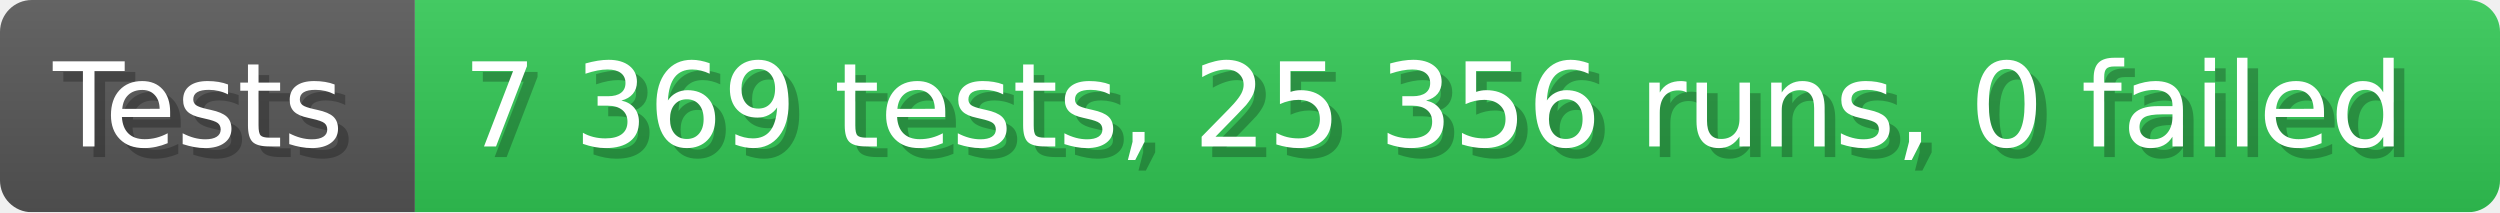
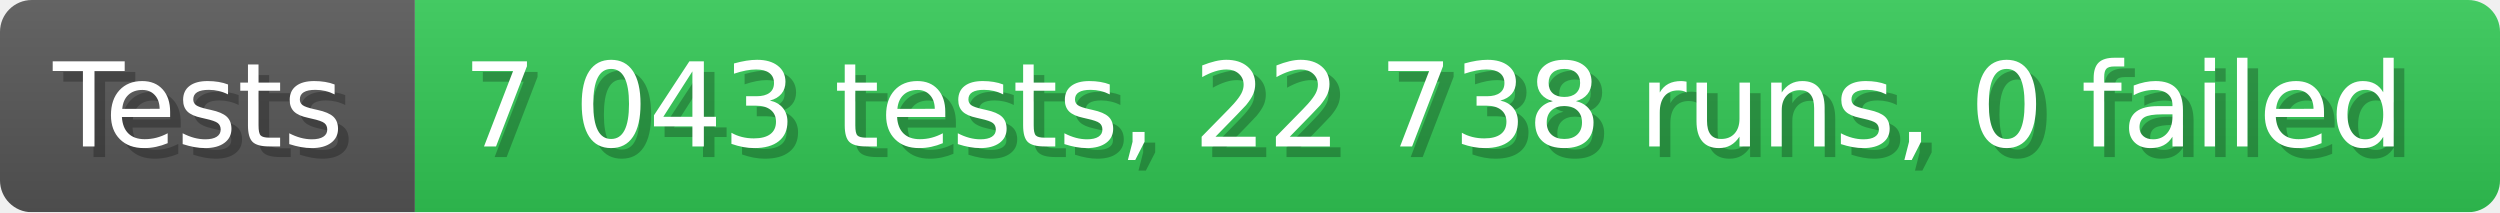
- <svg xmlns="http://www.w3.org/2000/svg" width="235.6" height="20" viewBox="0 0 2356 200" role="img" aria-label="Tests: 7 369 tests, 25 356 runs, 0 failed">
+ <svg xmlns="http://www.w3.org/2000/svg" width="235.6" height="20" viewBox="0 0 2356 200" role="img" aria-label="Tests: 7 043 tests, 22 738 runs, 0 failed">
  <linearGradient id="a" x2="0" y2="100%">
    <stop offset="0" stop-opacity=".1" stop-color="#EEE" />
    <stop offset="1" stop-opacity=".1" />
  </linearGradient>
  <mask id="m">
    <rect width="2356" height="200" rx="30" fill="#FFF" />
  </mask>
  <g mask="url(#m)">
    <rect width="391" height="200" fill="#555" />
    <rect width="1965" height="200" fill="#31c653" x="391" />
    <rect width="2356" height="200" fill="url(#a)" />
  </g>
  <g aria-hidden="true" fill="#fff" text-anchor="start" font-family="Verdana,DejaVu Sans,sans-serif" font-size="110">
    <text x="60" y="148" textLength="291" fill="#000" opacity="0.25">Tests</text>
    <text x="50" y="138" textLength="291">Tests</text>
-     <text x="446" y="148" textLength="1865" fill="#000" opacity="0.25">7 369 tests, 25 356 runs, 0 failed</text>
-     <text x="436" y="138" textLength="1865">7 369 tests, 25 356 runs, 0 failed</text>
+     <text x="446" y="148" textLength="1865" fill="#000" opacity="0.25">7 043 tests, 22 738 runs, 0 failed</text>
+     <text x="436" y="138" textLength="1865">7 043 tests, 22 738 runs, 0 failed</text>
  </g>
</svg>
